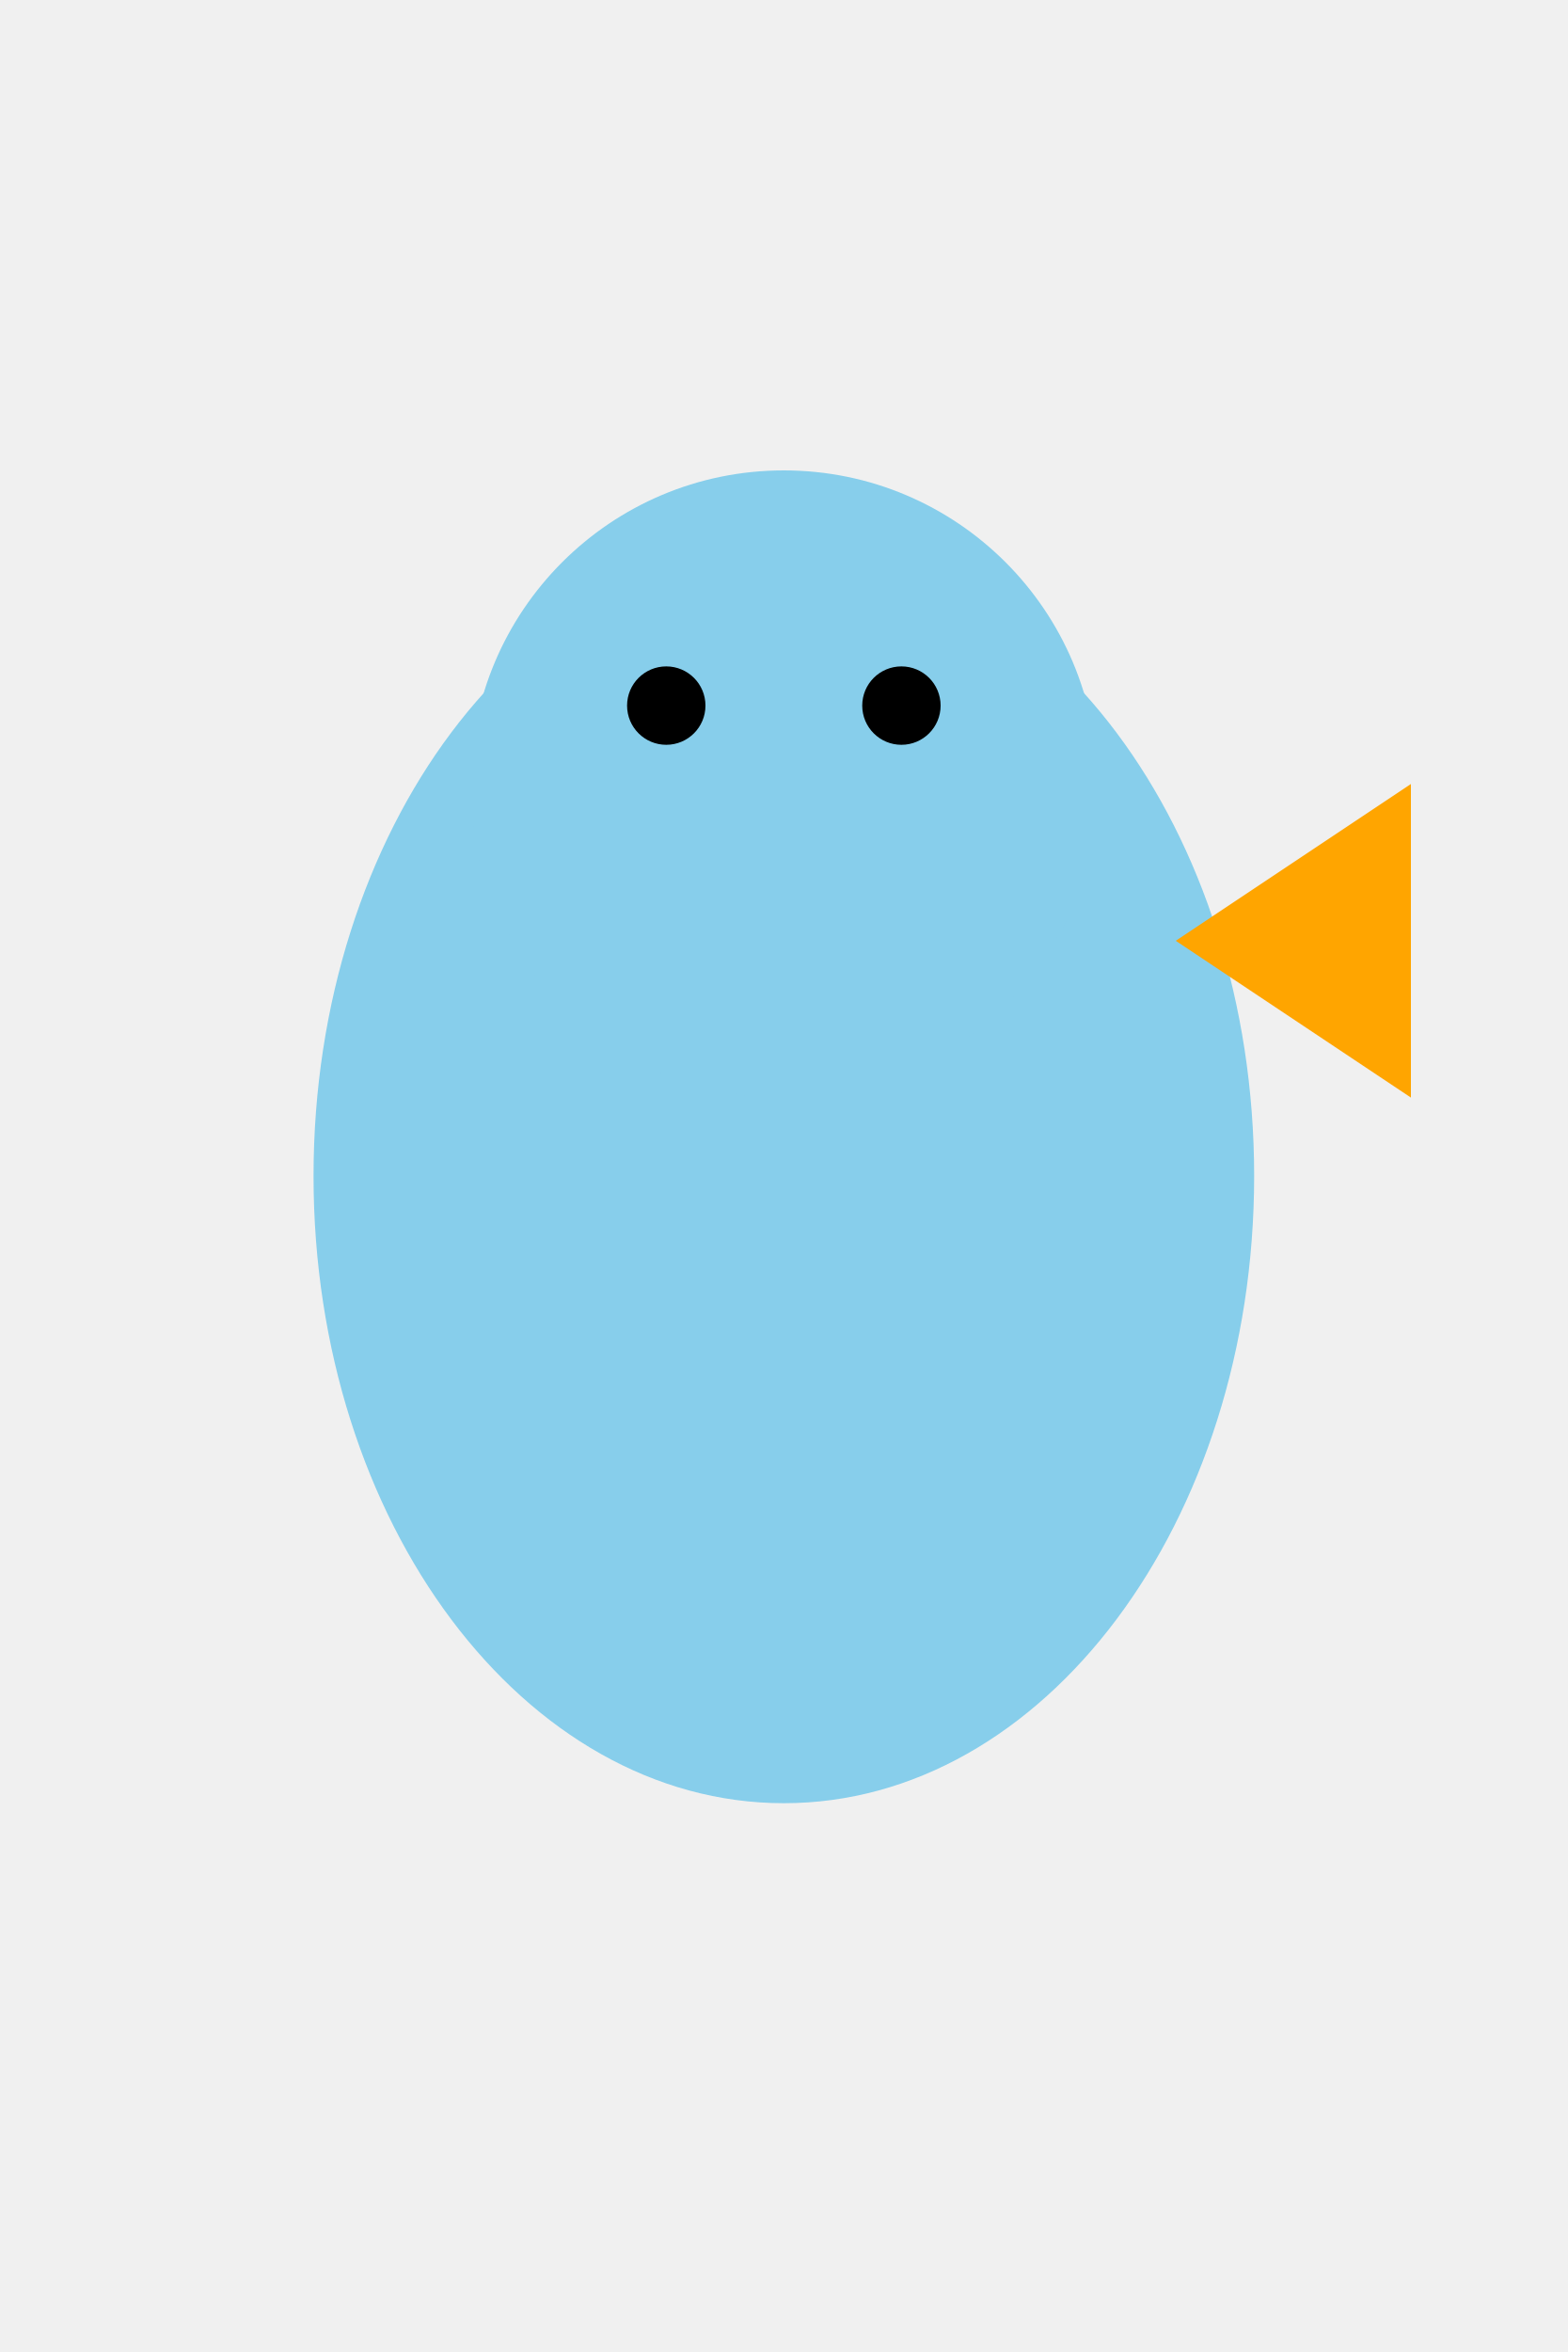
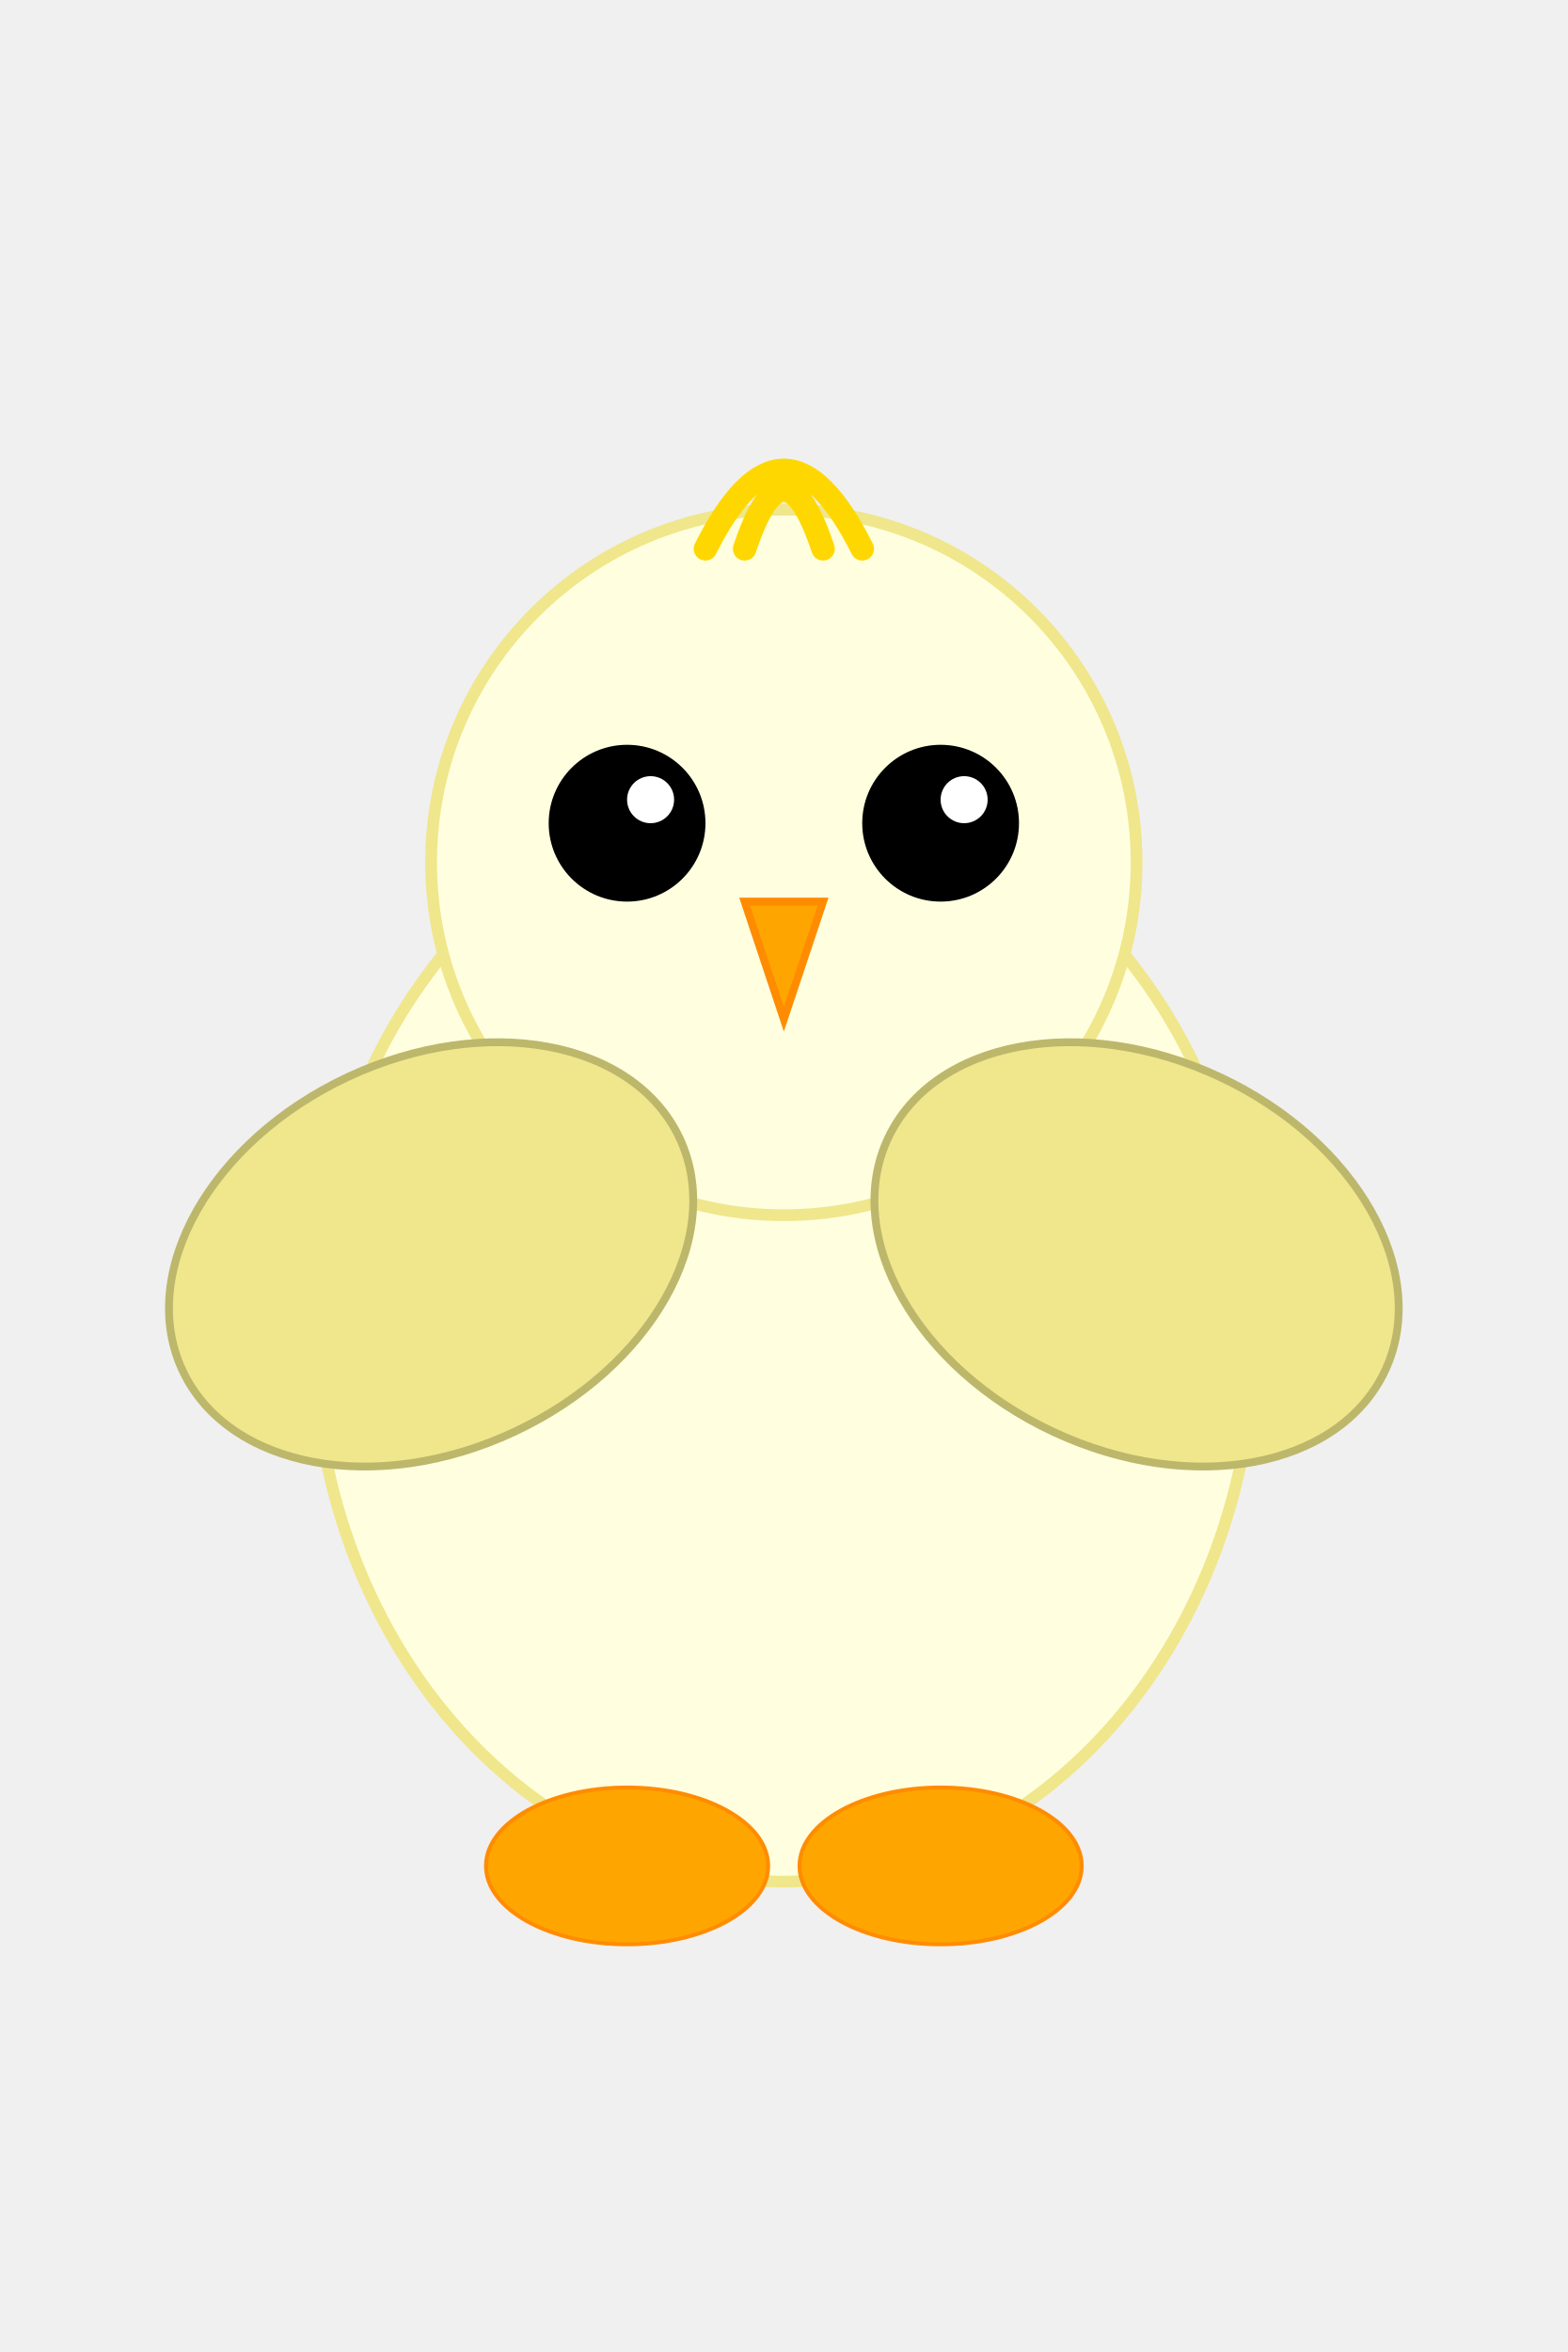
<svg xmlns="http://www.w3.org/2000/svg" width="200" height="300" viewBox="0 0 200 300">
-   <ellipse cx="100" cy="150" rx="60" ry="80" fill="skyblue" />
-   <circle cx="100" cy="100" r="40" fill="skyblue" />
-   <polygon points="150,120 180,100 180,140" fill="orange" />
-   <circle cx="85" cy="90" r="5" fill="black" />
-   <circle cx="115" cy="90" r="5" fill="black" />
+   <ellipse cx="100" cy="170" rx="60" ry="70" fill="lightyellow" stroke="khaki" stroke-width="1.5" />
+   <circle cx="100" cy="110" r="45" fill="lightyellow" stroke="khaki" stroke-width="1.5" />
+   <path d="M90,70 Q100,50 110,70 M95,70 Q100,55 105,70" stroke="gold" stroke-width="3" fill="none" stroke-linecap="round" />
+   <circle cx="80" cy="105" r="10" fill="black" />
+   <circle cx="120" cy="105" r="10" fill="black" />
+   <circle cx="83" cy="102" r="3" fill="white" />
+   <circle cx="123" cy="102" r="3" fill="white" />
+   <polygon points="95,115 105,115 100,130" fill="orange" stroke="darkorange" stroke-width="1" />
+   <ellipse cx="55" cy="160" rx="35" ry="25" fill="khaki" transform="rotate(-25 55 160)" stroke="darkkhaki" stroke-width="1" />
+   <ellipse cx="145" cy="160" rx="35" ry="25" fill="khaki" transform="rotate(25 145 160)" stroke="darkkhaki" stroke-width="1" />
+   <ellipse cx="80" cy="238" rx="18" ry="10" fill="orange" stroke="darkorange" stroke-width="0.5" />
+   <ellipse cx="120" cy="238" rx="18" ry="10" fill="orange" stroke="darkorange" stroke-width="0.5" />
</svg>
